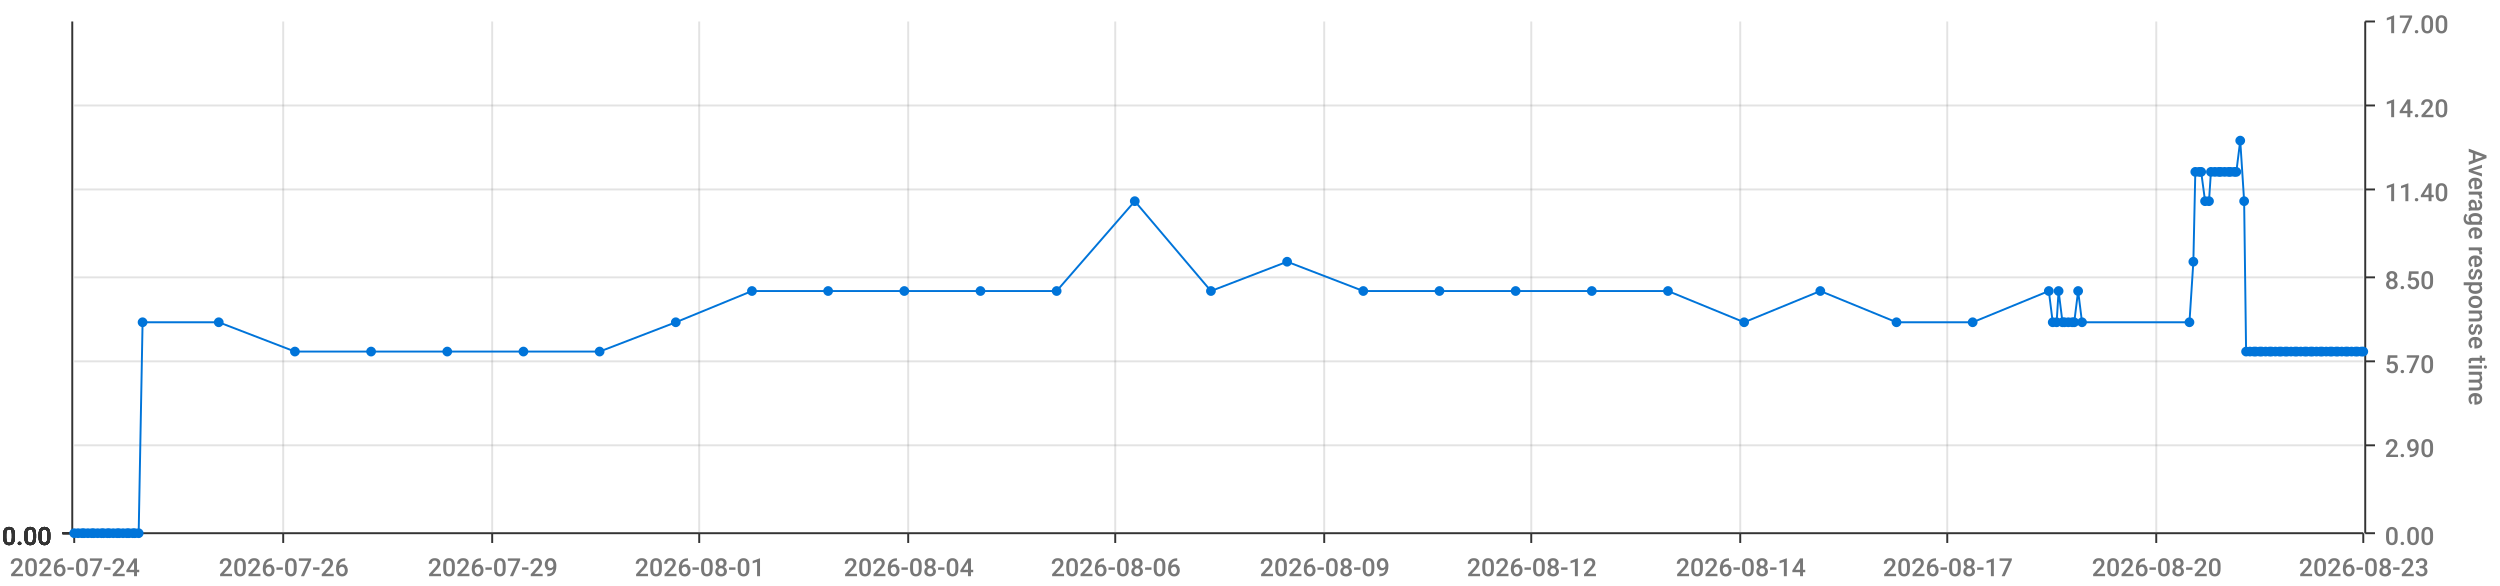
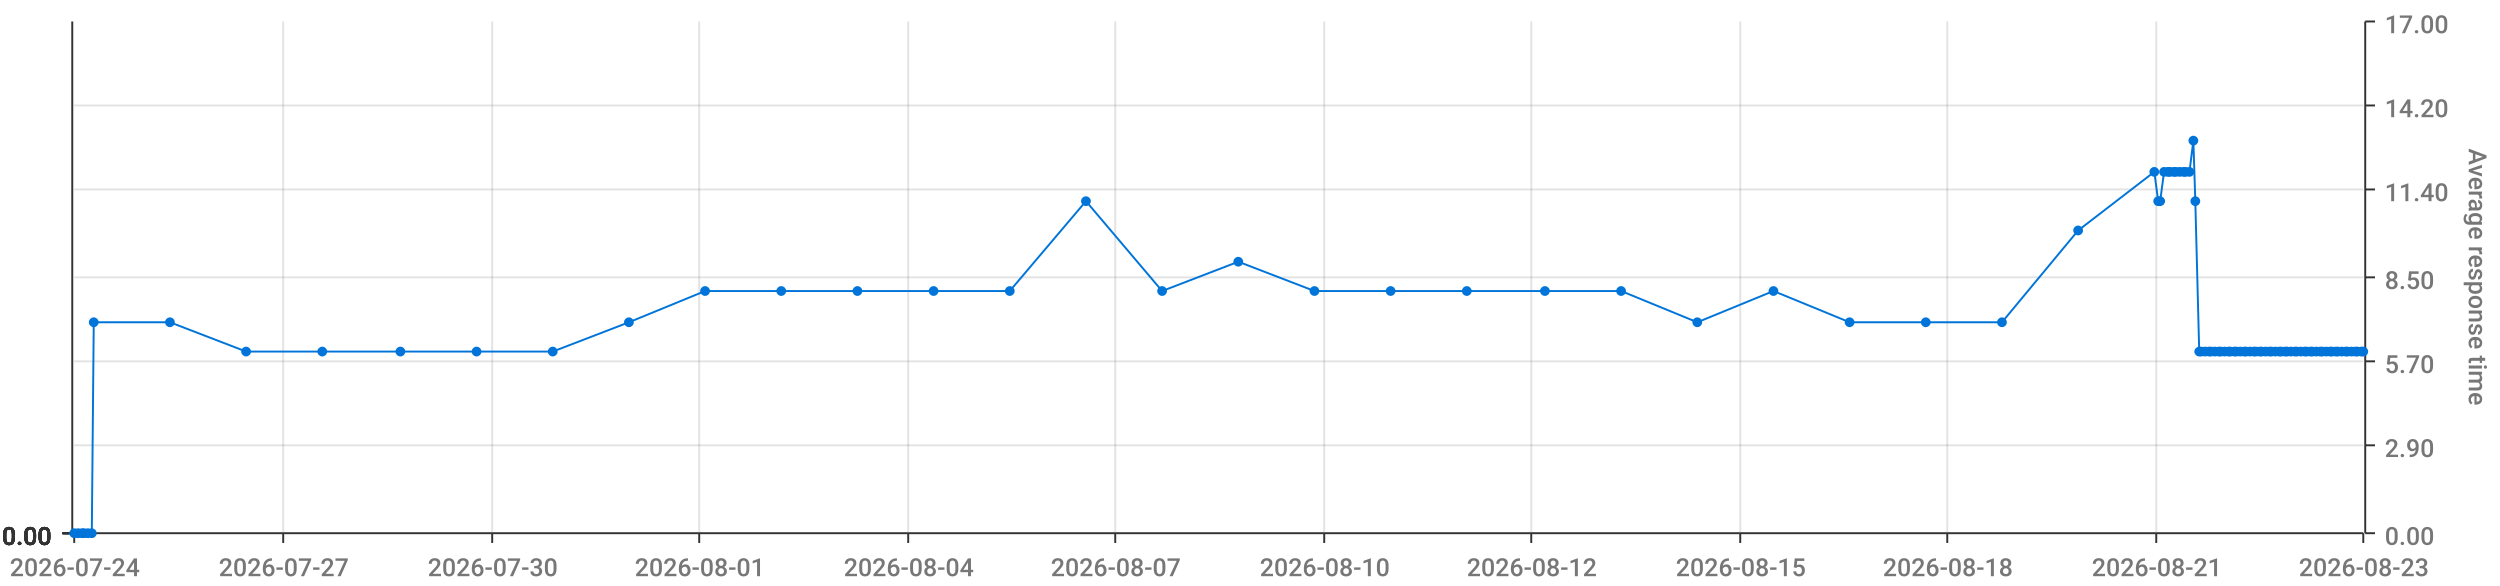
<svg xmlns="http://www.w3.org/2000/svg" viewBox="0 0 1280 300">
  <path d="M 0 0 L 1280 0 L 1280 300 L 0 300 L 0 0" style="stroke-width:0;stroke:rgba(255,255,255,1.0);fill:rgba(255,255,255,0.0)" />
  <path d="M 38 11 L 1210 11 L 1210 273 L 38 273 L 38 11" style="stroke-width:0;stroke:rgba(255,255,255,1.0);fill:rgba(255,255,255,0.0)" />
  <path d="M 38 273 L 1210 273" style="stroke-width:1;stroke:rgba(51,51,51,1.0);fill:rgba(255,255,255,0.0)" />
  <path d="M 38 273 L 38 278" style="stroke-width:1;stroke:rgba(51,51,51,1.0);fill:rgba(255,255,255,0.0)" />
  <text x="5" y="295" style="stroke-width:0;stroke:none;fill:rgba(119,119,119,1.0);font-size:12.8px;font-family:'Roboto Medium',sans-serif">2026-07-24</text>
  <path d="M 145 273 L 145 278" style="stroke-width:1;stroke:rgba(51,51,51,1.0);fill:rgba(255,255,255,0.0)" />
-   <text x="112" y="295" style="stroke-width:0;stroke:none;fill:rgba(119,119,119,1.0);font-size:12.8px;font-family:'Roboto Medium',sans-serif">2026-07-26</text>
+   <text x="112" y="295" style="stroke-width:0;stroke:none;fill:rgba(119,119,119,1.0);font-size:12.8px;font-family:'Roboto Medium',sans-serif">2026-07-27</text>
  <path d="M 252 273 L 252 278" style="stroke-width:1;stroke:rgba(51,51,51,1.0);fill:rgba(255,255,255,0.0)" />
-   <text x="219" y="295" style="stroke-width:0;stroke:none;fill:rgba(119,119,119,1.0);font-size:12.8px;font-family:'Roboto Medium',sans-serif">2026-07-29</text>
+   <text x="219" y="295" style="stroke-width:0;stroke:none;fill:rgba(119,119,119,1.0);font-size:12.8px;font-family:'Roboto Medium',sans-serif">2026-07-30</text>
  <path d="M 358 273 L 358 278" style="stroke-width:1;stroke:rgba(51,51,51,1.0);fill:rgba(255,255,255,0.0)" />
  <text x="325" y="295" style="stroke-width:0;stroke:none;fill:rgba(119,119,119,1.0);font-size:12.8px;font-family:'Roboto Medium',sans-serif">2026-08-01</text>
  <path d="M 465 273 L 465 278" style="stroke-width:1;stroke:rgba(51,51,51,1.0);fill:rgba(255,255,255,0.0)" />
  <text x="432" y="295" style="stroke-width:0;stroke:none;fill:rgba(119,119,119,1.0);font-size:12.8px;font-family:'Roboto Medium',sans-serif">2026-08-04</text>
  <path d="M 571 273 L 571 278" style="stroke-width:1;stroke:rgba(51,51,51,1.0);fill:rgba(255,255,255,0.0)" />
-   <text x="538" y="295" style="stroke-width:0;stroke:none;fill:rgba(119,119,119,1.0);font-size:12.8px;font-family:'Roboto Medium',sans-serif">2026-08-06</text>
+   <text x="538" y="295" style="stroke-width:0;stroke:none;fill:rgba(119,119,119,1.0);font-size:12.8px;font-family:'Roboto Medium',sans-serif">2026-08-07</text>
  <path d="M 678 273 L 678 278" style="stroke-width:1;stroke:rgba(51,51,51,1.0);fill:rgba(255,255,255,0.0)" />
-   <text x="645" y="295" style="stroke-width:0;stroke:none;fill:rgba(119,119,119,1.0);font-size:12.8px;font-family:'Roboto Medium',sans-serif">2026-08-09</text>
+   <text x="645" y="295" style="stroke-width:0;stroke:none;fill:rgba(119,119,119,1.0);font-size:12.8px;font-family:'Roboto Medium',sans-serif">2026-08-10</text>
  <path d="M 784 273 L 784 278" style="stroke-width:1;stroke:rgba(51,51,51,1.0);fill:rgba(255,255,255,0.0)" />
  <text x="751" y="295" style="stroke-width:0;stroke:none;fill:rgba(119,119,119,1.0);font-size:12.8px;font-family:'Roboto Medium',sans-serif">2026-08-12</text>
  <path d="M 891 273 L 891 278" style="stroke-width:1;stroke:rgba(51,51,51,1.0);fill:rgba(255,255,255,0.0)" />
-   <text x="858" y="295" style="stroke-width:0;stroke:none;fill:rgba(119,119,119,1.0);font-size:12.8px;font-family:'Roboto Medium',sans-serif">2026-08-14</text>
+   <text x="858" y="295" style="stroke-width:0;stroke:none;fill:rgba(119,119,119,1.0);font-size:12.8px;font-family:'Roboto Medium',sans-serif">2026-08-15</text>
  <path d="M 997 273 L 997 278" style="stroke-width:1;stroke:rgba(51,51,51,1.0);fill:rgba(255,255,255,0.0)" />
-   <text x="964" y="295" style="stroke-width:0;stroke:none;fill:rgba(119,119,119,1.0);font-size:12.8px;font-family:'Roboto Medium',sans-serif">2026-08-17</text>
+   <text x="964" y="295" style="stroke-width:0;stroke:none;fill:rgba(119,119,119,1.0);font-size:12.8px;font-family:'Roboto Medium',sans-serif">2026-08-18</text>
  <path d="M 1104 273 L 1104 278" style="stroke-width:1;stroke:rgba(51,51,51,1.0);fill:rgba(255,255,255,0.0)" />
-   <text x="1071" y="295" style="stroke-width:0;stroke:none;fill:rgba(119,119,119,1.0);font-size:12.8px;font-family:'Roboto Medium',sans-serif">2026-08-20</text>
+   <text x="1071" y="295" style="stroke-width:0;stroke:none;fill:rgba(119,119,119,1.0);font-size:12.8px;font-family:'Roboto Medium',sans-serif">2026-08-21</text>
  <path d="M 1210 273 L 1210 278" style="stroke-width:1;stroke:rgba(51,51,51,1.0);fill:rgba(255,255,255,0.0)" />
  <text x="1177" y="295" style="stroke-width:0;stroke:none;fill:rgba(119,119,119,1.0);font-size:12.8px;font-family:'Roboto Medium',sans-serif">2026-08-23</text>
  <path d="M 145 273 L 145 11" style="stroke-width:1;stroke:rgba(119,119,119,0.2);fill:none" />
  <path d="M 252 273 L 252 11" style="stroke-width:1;stroke:rgba(119,119,119,0.2);fill:none" />
  <path d="M 358 273 L 358 11" style="stroke-width:1;stroke:rgba(119,119,119,0.2);fill:none" />
  <path d="M 465 273 L 465 11" style="stroke-width:1;stroke:rgba(119,119,119,0.2);fill:none" />
  <path d="M 571 273 L 571 11" style="stroke-width:1;stroke:rgba(119,119,119,0.2);fill:none" />
  <path d="M 678 273 L 678 11" style="stroke-width:1;stroke:rgba(119,119,119,0.2);fill:none" />
  <path d="M 784 273 L 784 11" style="stroke-width:1;stroke:rgba(119,119,119,0.2);fill:none" />
  <path d="M 891 273 L 891 11" style="stroke-width:1;stroke:rgba(119,119,119,0.2);fill:none" />
  <path d="M 997 273 L 997 11" style="stroke-width:1;stroke:rgba(119,119,119,0.2);fill:none" />
  <path d="M 1104 273 L 1104 11" style="stroke-width:1;stroke:rgba(119,119,119,0.2);fill:none" />
  <path d="M 1211 273 L 1211 11" style="stroke-width:1;stroke:rgba(51,51,51,1.0);fill:rgba(255,255,255,0.0)" />
  <path d="M 1211 273 L 1216 273" style="stroke-width:1;stroke:rgba(51,51,51,1.0);fill:rgba(255,255,255,0.0)" />
  <text x="1221" y="279" style="stroke-width:0;stroke:none;fill:rgba(119,119,119,1.0);font-size:12.8px;font-family:'Roboto Medium',sans-serif">0.00</text>
  <path d="M 1211 228 L 1216 228" style="stroke-width:1;stroke:rgba(51,51,51,1.0);fill:rgba(255,255,255,0.0)" />
  <text x="1221" y="234" style="stroke-width:0;stroke:none;fill:rgba(119,119,119,1.0);font-size:12.8px;font-family:'Roboto Medium',sans-serif">2.90</text>
  <path d="M 1211 185 L 1216 185" style="stroke-width:1;stroke:rgba(51,51,51,1.0);fill:rgba(255,255,255,0.0)" />
  <text x="1221" y="191" style="stroke-width:0;stroke:none;fill:rgba(119,119,119,1.0);font-size:12.8px;font-family:'Roboto Medium',sans-serif">5.70</text>
  <path d="M 1211 142 L 1216 142" style="stroke-width:1;stroke:rgba(51,51,51,1.0);fill:rgba(255,255,255,0.0)" />
  <text x="1221" y="148" style="stroke-width:0;stroke:none;fill:rgba(119,119,119,1.0);font-size:12.8px;font-family:'Roboto Medium',sans-serif">8.50</text>
  <path d="M 1211 97 L 1216 97" style="stroke-width:1;stroke:rgba(51,51,51,1.0);fill:rgba(255,255,255,0.0)" />
  <text x="1221" y="103" style="stroke-width:0;stroke:none;fill:rgba(119,119,119,1.0);font-size:12.8px;font-family:'Roboto Medium',sans-serif">11.40</text>
  <path d="M 1211 54 L 1216 54" style="stroke-width:1;stroke:rgba(51,51,51,1.0);fill:rgba(255,255,255,0.0)" />
  <text x="1221" y="60" style="stroke-width:0;stroke:none;fill:rgba(119,119,119,1.0);font-size:12.8px;font-family:'Roboto Medium',sans-serif">14.20</text>
  <path d="M 1211 11 L 1216 11" style="stroke-width:1;stroke:rgba(51,51,51,1.0);fill:rgba(255,255,255,0.0)" />
  <text x="1221" y="17" style="stroke-width:0;stroke:none;fill:rgba(119,119,119,1.0);font-size:12.8px;font-family:'Roboto Medium',sans-serif">17.00</text>
  <text x="1264" y="76" style="stroke-width:0;stroke:none;fill:rgba(119,119,119,1.0);font-size:12.8px;font-family:'Roboto Medium',sans-serif" transform="rotate(90.00,1264,76)">Average response time</text>
  <path d="M 38 273 L 1210 273" style="stroke-width:0;stroke:rgba(255,255,255,0.0);fill:none" />
  <path d="M 38 228 L 1210 228" style="stroke-width:1;stroke:rgba(119,119,119,0.2);fill:none" />
  <path d="M 38 185 L 1210 185" style="stroke-width:1;stroke:rgba(119,119,119,0.2);fill:none" />
  <path d="M 38 142 L 1210 142" style="stroke-width:1;stroke:rgba(119,119,119,0.2);fill:none" />
  <path d="M 38 97 L 1210 97" style="stroke-width:1;stroke:rgba(119,119,119,0.2);fill:none" />
  <path d="M 38 54 L 1210 54" style="stroke-width:1;stroke:rgba(119,119,119,0.2);fill:none" />
  <path d="M 37 273 L 37 11" style="stroke-width:1;stroke:rgba(51,51,51,1.0);fill:rgba(255,255,255,0.0)" />
  <path d="M 37 273 L 32 273" style="stroke-width:1;stroke:rgba(51,51,51,1.0);fill:rgba(255,255,255,0.0)" />
  <text x="1" y="279" style="stroke-width:0;stroke:none;fill:rgba(51,51,51,1.0);font-size:12.8px;font-family:'Roboto Medium',sans-serif">0.00</text>
  <path d="M 37 273 L 32 273" style="stroke-width:1;stroke:rgba(51,51,51,1.0);fill:rgba(255,255,255,0.0)" />
  <text x="1" y="279" style="stroke-width:0;stroke:none;fill:rgba(51,51,51,1.0);font-size:12.8px;font-family:'Roboto Medium',sans-serif">0.00</text>
  <path d="M 37 273 L 32 273" style="stroke-width:1;stroke:rgba(51,51,51,1.0);fill:rgba(255,255,255,0.0)" />
  <text x="1" y="279" style="stroke-width:0;stroke:none;fill:rgba(51,51,51,1.0);font-size:12.8px;font-family:'Roboto Medium',sans-serif">0.00</text>
  <path d="M 37 273 L 32 273" style="stroke-width:1;stroke:rgba(51,51,51,1.0);fill:rgba(255,255,255,0.0)" />
  <text x="1" y="279" style="stroke-width:0;stroke:none;fill:rgba(51,51,51,1.0);font-size:12.8px;font-family:'Roboto Medium',sans-serif">0.00</text>
  <path d="M 37 273 L 32 273" style="stroke-width:1;stroke:rgba(51,51,51,1.0);fill:rgba(255,255,255,0.0)" />
  <text x="1" y="279" style="stroke-width:0;stroke:none;fill:rgba(51,51,51,1.0);font-size:12.8px;font-family:'Roboto Medium',sans-serif">0.00</text>
  <path d="M 37 273 L 32 273" style="stroke-width:1;stroke:rgba(51,51,51,1.0);fill:rgba(255,255,255,0.0)" />
  <text x="1" y="279" style="stroke-width:0;stroke:none;fill:rgba(51,51,51,1.0);font-size:12.8px;font-family:'Roboto Medium',sans-serif">0.00</text>
  <path d="M 37 273 L 32 273" style="stroke-width:1;stroke:rgba(51,51,51,1.0);fill:rgba(255,255,255,0.0)" />
  <text x="1" y="279" style="stroke-width:0;stroke:none;fill:rgba(51,51,51,1.0);font-size:12.8px;font-family:'Roboto Medium',sans-serif">0.00</text>
  <path d="M 38 273 L 1210 273" style="stroke-width:0;stroke:rgba(255,255,255,0.0);fill:none" />
  <path d="M 38 273 L 1210 273" style="stroke-width:0;stroke:rgba(255,255,255,0.0);fill:none" />
  <path d="M 38 273 L 1210 273" style="stroke-width:0;stroke:rgba(255,255,255,0.0);fill:none" />
  <path d="M 38 273 L 1210 273" style="stroke-width:0;stroke:rgba(255,255,255,0.0);fill:none" />
  <path d="M 38 273 L 1210 273" style="stroke-width:0;stroke:rgba(255,255,255,0.0);fill:none" />
  <path d="M 38 273 L 1210 273" style="stroke-width:0;stroke:rgba(255,255,255,0.0);fill:none" />
-   <path d="M 38 273 L 40 273 L 42 273 L 43 273 L 45 273 L 47 273 L 48 273 L 50 273 L 52 273 L 53 273 L 55 273 L 56 273 L 58 273 L 60 273 L 61 273 L 63 273 L 65 273 L 66 273 L 68 273 L 69 273 L 71 273 L 73 165 L 112 165 L 151 180 L 190 180 L 229 180 L 268 180 L 307 180 L 346 165 L 385 149 L 424 149 L 463 149 L 502 149 L 541 149 L 581 103 L 620 149 L 659 134 L 698 149 L 737 149 L 776 149 L 815 149 L 854 149 L 893 165 L 932 149 L 971 165 L 1010 165 L 1049 149 L 1051 165 L 1053 165 L 1054 149 L 1056 165 L 1057 165 L 1059 165 L 1061 165 L 1062 165 L 1064 149 L 1066 165 L 1121 165 L 1123 134 L 1124 88 L 1126 88 L 1127 88 L 1129 103 L 1131 103 L 1132 88 L 1134 88 L 1136 88 L 1137 88 L 1139 88 L 1141 88 L 1142 88 L 1144 88 L 1145 88 L 1147 72 L 1149 103 L 1150 180 L 1152 180 L 1154 180 L 1155 180 L 1157 180 L 1158 180 L 1160 180 L 1162 180 L 1163 180 L 1165 180 L 1167 180 L 1168 180 L 1170 180 L 1171 180 L 1173 180 L 1175 180 L 1176 180 L 1178 180 L 1180 180 L 1181 180 L 1183 180 L 1184 180 L 1186 180 L 1188 180 L 1189 180 L 1191 180 L 1193 180 L 1194 180 L 1196 180 L 1197 180 L 1199 180 L 1201 180 L 1202 180 L 1204 180 L 1206 180 L 1207 180 L 1209 180 L 1210 180" style="stroke-width:1;stroke:rgba(0,116,217,1.0);fill:rgba(255,255,255,0.0)" />
+   <path d="M 38 273 L 40 273 L 42 273 L 43 273 L 45 273 L 47 273 L 48 165 L 87 165 L 126 180 L 165 180 L 205 180 L 244 180 L 283 180 L 322 165 L 361 149 L 400 149 L 439 149 L 478 149 L 517 149 L 556 103 L 595 149 L 634 134 L 673 149 L 712 149 L 751 149 L 791 149 L 830 149 L 869 165 L 908 149 L 947 165 L 986 165 L 1025 165 L 1064 118 L 1103 88 L 1105 103 L 1106 103 L 1108 88 L 1110 88 L 1111 88 L 1113 88 L 1114 88 L 1116 88 L 1118 88 L 1119 88 L 1121 88 L 1123 72 L 1124 103 L 1126 180 L 1127 180 L 1129 180 L 1131 180 L 1132 180 L 1134 180 L 1136 180 L 1137 180 L 1139 180 L 1141 180 L 1142 180 L 1144 180 L 1145 180 L 1147 180 L 1149 180 L 1150 180 L 1152 180 L 1154 180 L 1155 180 L 1157 180 L 1158 180 L 1160 180 L 1162 180 L 1163 180 L 1165 180 L 1167 180 L 1168 180 L 1170 180 L 1171 180 L 1173 180 L 1175 180 L 1176 180 L 1178 180 L 1180 180 L 1181 180 L 1183 180 L 1184 180 L 1186 180 L 1188 180 L 1189 180 L 1191 180 L 1193 180 L 1194 180 L 1196 180 L 1197 180 L 1199 180 L 1201 180 L 1202 180 L 1204 180 L 1206 180 L 1207 180 L 1209 180 L 1210 180" style="stroke-width:1;stroke:rgba(0,116,217,1.0);fill:rgba(255,255,255,0.0)" />
  <circle cx="38" cy="273" r="2" style="stroke-width:1;stroke:rgba(0,116,217,1.0);fill:rgba(0,116,217,1.0)" />
  <path d="" style="stroke-width:1;stroke:rgba(0,116,217,1.0);fill:rgba(0,116,217,1.0)" />
  <circle cx="40" cy="273" r="2" style="stroke-width:1;stroke:rgba(0,116,217,1.0);fill:rgba(0,116,217,1.0)" />
  <path d="" style="stroke-width:1;stroke:rgba(0,116,217,1.0);fill:rgba(0,116,217,1.0)" />
  <circle cx="42" cy="273" r="2" style="stroke-width:1;stroke:rgba(0,116,217,1.0);fill:rgba(0,116,217,1.0)" />
  <path d="" style="stroke-width:1;stroke:rgba(0,116,217,1.0);fill:rgba(0,116,217,1.0)" />
  <circle cx="43" cy="273" r="2" style="stroke-width:1;stroke:rgba(0,116,217,1.0);fill:rgba(0,116,217,1.0)" />
  <path d="" style="stroke-width:1;stroke:rgba(0,116,217,1.0);fill:rgba(0,116,217,1.0)" />
  <circle cx="45" cy="273" r="2" style="stroke-width:1;stroke:rgba(0,116,217,1.0);fill:rgba(0,116,217,1.0)" />
  <path d="" style="stroke-width:1;stroke:rgba(0,116,217,1.0);fill:rgba(0,116,217,1.0)" />
  <circle cx="47" cy="273" r="2" style="stroke-width:1;stroke:rgba(0,116,217,1.0);fill:rgba(0,116,217,1.0)" />
  <path d="" style="stroke-width:1;stroke:rgba(0,116,217,1.0);fill:rgba(0,116,217,1.0)" />
-   <circle cx="48" cy="273" r="2" style="stroke-width:1;stroke:rgba(0,116,217,1.0);fill:rgba(0,116,217,1.0)" />
-   <path d="" style="stroke-width:1;stroke:rgba(0,116,217,1.0);fill:rgba(0,116,217,1.0)" />
-   <circle cx="50" cy="273" r="2" style="stroke-width:1;stroke:rgba(0,116,217,1.0);fill:rgba(0,116,217,1.0)" />
-   <path d="" style="stroke-width:1;stroke:rgba(0,116,217,1.0);fill:rgba(0,116,217,1.0)" />
-   <circle cx="52" cy="273" r="2" style="stroke-width:1;stroke:rgba(0,116,217,1.0);fill:rgba(0,116,217,1.0)" />
-   <path d="" style="stroke-width:1;stroke:rgba(0,116,217,1.0);fill:rgba(0,116,217,1.0)" />
-   <circle cx="53" cy="273" r="2" style="stroke-width:1;stroke:rgba(0,116,217,1.0);fill:rgba(0,116,217,1.0)" />
-   <path d="" style="stroke-width:1;stroke:rgba(0,116,217,1.0);fill:rgba(0,116,217,1.0)" />
-   <circle cx="55" cy="273" r="2" style="stroke-width:1;stroke:rgba(0,116,217,1.0);fill:rgba(0,116,217,1.0)" />
-   <path d="" style="stroke-width:1;stroke:rgba(0,116,217,1.0);fill:rgba(0,116,217,1.0)" />
-   <circle cx="56" cy="273" r="2" style="stroke-width:1;stroke:rgba(0,116,217,1.0);fill:rgba(0,116,217,1.0)" />
-   <path d="" style="stroke-width:1;stroke:rgba(0,116,217,1.0);fill:rgba(0,116,217,1.0)" />
-   <circle cx="58" cy="273" r="2" style="stroke-width:1;stroke:rgba(0,116,217,1.0);fill:rgba(0,116,217,1.0)" />
-   <path d="" style="stroke-width:1;stroke:rgba(0,116,217,1.0);fill:rgba(0,116,217,1.0)" />
-   <circle cx="60" cy="273" r="2" style="stroke-width:1;stroke:rgba(0,116,217,1.0);fill:rgba(0,116,217,1.0)" />
-   <path d="" style="stroke-width:1;stroke:rgba(0,116,217,1.0);fill:rgba(0,116,217,1.0)" />
-   <circle cx="61" cy="273" r="2" style="stroke-width:1;stroke:rgba(0,116,217,1.0);fill:rgba(0,116,217,1.0)" />
-   <path d="" style="stroke-width:1;stroke:rgba(0,116,217,1.0);fill:rgba(0,116,217,1.0)" />
-   <circle cx="63" cy="273" r="2" style="stroke-width:1;stroke:rgba(0,116,217,1.0);fill:rgba(0,116,217,1.0)" />
-   <path d="" style="stroke-width:1;stroke:rgba(0,116,217,1.0);fill:rgba(0,116,217,1.0)" />
-   <circle cx="65" cy="273" r="2" style="stroke-width:1;stroke:rgba(0,116,217,1.0);fill:rgba(0,116,217,1.0)" />
-   <path d="" style="stroke-width:1;stroke:rgba(0,116,217,1.0);fill:rgba(0,116,217,1.0)" />
-   <circle cx="66" cy="273" r="2" style="stroke-width:1;stroke:rgba(0,116,217,1.0);fill:rgba(0,116,217,1.0)" />
-   <path d="" style="stroke-width:1;stroke:rgba(0,116,217,1.0);fill:rgba(0,116,217,1.0)" />
-   <circle cx="68" cy="273" r="2" style="stroke-width:1;stroke:rgba(0,116,217,1.0);fill:rgba(0,116,217,1.0)" />
-   <path d="" style="stroke-width:1;stroke:rgba(0,116,217,1.0);fill:rgba(0,116,217,1.0)" />
-   <circle cx="69" cy="273" r="2" style="stroke-width:1;stroke:rgba(0,116,217,1.0);fill:rgba(0,116,217,1.0)" />
-   <path d="" style="stroke-width:1;stroke:rgba(0,116,217,1.0);fill:rgba(0,116,217,1.0)" />
-   <circle cx="71" cy="273" r="2" style="stroke-width:1;stroke:rgba(0,116,217,1.0);fill:rgba(0,116,217,1.0)" />
-   <path d="" style="stroke-width:1;stroke:rgba(0,116,217,1.0);fill:rgba(0,116,217,1.0)" />
-   <circle cx="73" cy="165" r="2" style="stroke-width:1;stroke:rgba(0,116,217,1.0);fill:rgba(0,116,217,1.0)" />
-   <path d="" style="stroke-width:1;stroke:rgba(0,116,217,1.0);fill:rgba(0,116,217,1.0)" />
-   <circle cx="112" cy="165" r="2" style="stroke-width:1;stroke:rgba(0,116,217,1.0);fill:rgba(0,116,217,1.0)" />
-   <path d="" style="stroke-width:1;stroke:rgba(0,116,217,1.0);fill:rgba(0,116,217,1.0)" />
-   <circle cx="151" cy="180" r="2" style="stroke-width:1;stroke:rgba(0,116,217,1.0);fill:rgba(0,116,217,1.0)" />
-   <path d="" style="stroke-width:1;stroke:rgba(0,116,217,1.0);fill:rgba(0,116,217,1.0)" />
-   <circle cx="190" cy="180" r="2" style="stroke-width:1;stroke:rgba(0,116,217,1.0);fill:rgba(0,116,217,1.0)" />
-   <path d="" style="stroke-width:1;stroke:rgba(0,116,217,1.0);fill:rgba(0,116,217,1.0)" />
-   <circle cx="229" cy="180" r="2" style="stroke-width:1;stroke:rgba(0,116,217,1.0);fill:rgba(0,116,217,1.0)" />
-   <path d="" style="stroke-width:1;stroke:rgba(0,116,217,1.0);fill:rgba(0,116,217,1.0)" />
-   <circle cx="268" cy="180" r="2" style="stroke-width:1;stroke:rgba(0,116,217,1.0);fill:rgba(0,116,217,1.0)" />
-   <path d="" style="stroke-width:1;stroke:rgba(0,116,217,1.0);fill:rgba(0,116,217,1.0)" />
-   <circle cx="307" cy="180" r="2" style="stroke-width:1;stroke:rgba(0,116,217,1.0);fill:rgba(0,116,217,1.0)" />
-   <path d="" style="stroke-width:1;stroke:rgba(0,116,217,1.0);fill:rgba(0,116,217,1.0)" />
-   <circle cx="346" cy="165" r="2" style="stroke-width:1;stroke:rgba(0,116,217,1.0);fill:rgba(0,116,217,1.0)" />
-   <path d="" style="stroke-width:1;stroke:rgba(0,116,217,1.0);fill:rgba(0,116,217,1.0)" />
-   <circle cx="385" cy="149" r="2" style="stroke-width:1;stroke:rgba(0,116,217,1.0);fill:rgba(0,116,217,1.0)" />
-   <path d="" style="stroke-width:1;stroke:rgba(0,116,217,1.0);fill:rgba(0,116,217,1.0)" />
-   <circle cx="424" cy="149" r="2" style="stroke-width:1;stroke:rgba(0,116,217,1.0);fill:rgba(0,116,217,1.0)" />
-   <path d="" style="stroke-width:1;stroke:rgba(0,116,217,1.0);fill:rgba(0,116,217,1.0)" />
-   <circle cx="463" cy="149" r="2" style="stroke-width:1;stroke:rgba(0,116,217,1.0);fill:rgba(0,116,217,1.0)" />
-   <path d="" style="stroke-width:1;stroke:rgba(0,116,217,1.0);fill:rgba(0,116,217,1.0)" />
-   <circle cx="502" cy="149" r="2" style="stroke-width:1;stroke:rgba(0,116,217,1.0);fill:rgba(0,116,217,1.0)" />
-   <path d="" style="stroke-width:1;stroke:rgba(0,116,217,1.0);fill:rgba(0,116,217,1.0)" />
-   <circle cx="541" cy="149" r="2" style="stroke-width:1;stroke:rgba(0,116,217,1.0);fill:rgba(0,116,217,1.0)" />
-   <path d="" style="stroke-width:1;stroke:rgba(0,116,217,1.0);fill:rgba(0,116,217,1.0)" />
-   <circle cx="581" cy="103" r="2" style="stroke-width:1;stroke:rgba(0,116,217,1.0);fill:rgba(0,116,217,1.0)" />
-   <path d="" style="stroke-width:1;stroke:rgba(0,116,217,1.0);fill:rgba(0,116,217,1.0)" />
-   <circle cx="620" cy="149" r="2" style="stroke-width:1;stroke:rgba(0,116,217,1.0);fill:rgba(0,116,217,1.0)" />
-   <path d="" style="stroke-width:1;stroke:rgba(0,116,217,1.0);fill:rgba(0,116,217,1.0)" />
-   <circle cx="659" cy="134" r="2" style="stroke-width:1;stroke:rgba(0,116,217,1.0);fill:rgba(0,116,217,1.0)" />
-   <path d="" style="stroke-width:1;stroke:rgba(0,116,217,1.0);fill:rgba(0,116,217,1.0)" />
-   <circle cx="698" cy="149" r="2" style="stroke-width:1;stroke:rgba(0,116,217,1.0);fill:rgba(0,116,217,1.0)" />
-   <path d="" style="stroke-width:1;stroke:rgba(0,116,217,1.0);fill:rgba(0,116,217,1.0)" />
-   <circle cx="737" cy="149" r="2" style="stroke-width:1;stroke:rgba(0,116,217,1.0);fill:rgba(0,116,217,1.0)" />
-   <path d="" style="stroke-width:1;stroke:rgba(0,116,217,1.0);fill:rgba(0,116,217,1.0)" />
-   <circle cx="776" cy="149" r="2" style="stroke-width:1;stroke:rgba(0,116,217,1.0);fill:rgba(0,116,217,1.0)" />
-   <path d="" style="stroke-width:1;stroke:rgba(0,116,217,1.0);fill:rgba(0,116,217,1.0)" />
-   <circle cx="815" cy="149" r="2" style="stroke-width:1;stroke:rgba(0,116,217,1.0);fill:rgba(0,116,217,1.0)" />
-   <path d="" style="stroke-width:1;stroke:rgba(0,116,217,1.0);fill:rgba(0,116,217,1.0)" />
-   <circle cx="854" cy="149" r="2" style="stroke-width:1;stroke:rgba(0,116,217,1.0);fill:rgba(0,116,217,1.0)" />
-   <path d="" style="stroke-width:1;stroke:rgba(0,116,217,1.0);fill:rgba(0,116,217,1.0)" />
-   <circle cx="893" cy="165" r="2" style="stroke-width:1;stroke:rgba(0,116,217,1.0);fill:rgba(0,116,217,1.0)" />
-   <path d="" style="stroke-width:1;stroke:rgba(0,116,217,1.0);fill:rgba(0,116,217,1.0)" />
-   <circle cx="932" cy="149" r="2" style="stroke-width:1;stroke:rgba(0,116,217,1.0);fill:rgba(0,116,217,1.0)" />
-   <path d="" style="stroke-width:1;stroke:rgba(0,116,217,1.0);fill:rgba(0,116,217,1.0)" />
-   <circle cx="971" cy="165" r="2" style="stroke-width:1;stroke:rgba(0,116,217,1.0);fill:rgba(0,116,217,1.0)" />
-   <path d="" style="stroke-width:1;stroke:rgba(0,116,217,1.0);fill:rgba(0,116,217,1.0)" />
-   <circle cx="1010" cy="165" r="2" style="stroke-width:1;stroke:rgba(0,116,217,1.0);fill:rgba(0,116,217,1.0)" />
-   <path d="" style="stroke-width:1;stroke:rgba(0,116,217,1.0);fill:rgba(0,116,217,1.0)" />
-   <circle cx="1049" cy="149" r="2" style="stroke-width:1;stroke:rgba(0,116,217,1.0);fill:rgba(0,116,217,1.0)" />
-   <path d="" style="stroke-width:1;stroke:rgba(0,116,217,1.0);fill:rgba(0,116,217,1.0)" />
-   <circle cx="1051" cy="165" r="2" style="stroke-width:1;stroke:rgba(0,116,217,1.0);fill:rgba(0,116,217,1.0)" />
-   <path d="" style="stroke-width:1;stroke:rgba(0,116,217,1.0);fill:rgba(0,116,217,1.0)" />
-   <circle cx="1053" cy="165" r="2" style="stroke-width:1;stroke:rgba(0,116,217,1.0);fill:rgba(0,116,217,1.0)" />
-   <path d="" style="stroke-width:1;stroke:rgba(0,116,217,1.0);fill:rgba(0,116,217,1.0)" />
-   <circle cx="1054" cy="149" r="2" style="stroke-width:1;stroke:rgba(0,116,217,1.0);fill:rgba(0,116,217,1.0)" />
-   <path d="" style="stroke-width:1;stroke:rgba(0,116,217,1.0);fill:rgba(0,116,217,1.0)" />
-   <circle cx="1056" cy="165" r="2" style="stroke-width:1;stroke:rgba(0,116,217,1.0);fill:rgba(0,116,217,1.0)" />
-   <path d="" style="stroke-width:1;stroke:rgba(0,116,217,1.0);fill:rgba(0,116,217,1.0)" />
-   <circle cx="1057" cy="165" r="2" style="stroke-width:1;stroke:rgba(0,116,217,1.0);fill:rgba(0,116,217,1.0)" />
-   <path d="" style="stroke-width:1;stroke:rgba(0,116,217,1.0);fill:rgba(0,116,217,1.0)" />
-   <circle cx="1059" cy="165" r="2" style="stroke-width:1;stroke:rgba(0,116,217,1.0);fill:rgba(0,116,217,1.0)" />
-   <path d="" style="stroke-width:1;stroke:rgba(0,116,217,1.0);fill:rgba(0,116,217,1.0)" />
-   <circle cx="1061" cy="165" r="2" style="stroke-width:1;stroke:rgba(0,116,217,1.0);fill:rgba(0,116,217,1.0)" />
-   <path d="" style="stroke-width:1;stroke:rgba(0,116,217,1.0);fill:rgba(0,116,217,1.0)" />
-   <circle cx="1062" cy="165" r="2" style="stroke-width:1;stroke:rgba(0,116,217,1.0);fill:rgba(0,116,217,1.0)" />
-   <path d="" style="stroke-width:1;stroke:rgba(0,116,217,1.0);fill:rgba(0,116,217,1.0)" />
-   <circle cx="1064" cy="149" r="2" style="stroke-width:1;stroke:rgba(0,116,217,1.0);fill:rgba(0,116,217,1.0)" />
-   <path d="" style="stroke-width:1;stroke:rgba(0,116,217,1.0);fill:rgba(0,116,217,1.0)" />
-   <circle cx="1066" cy="165" r="2" style="stroke-width:1;stroke:rgba(0,116,217,1.0);fill:rgba(0,116,217,1.0)" />
-   <path d="" style="stroke-width:1;stroke:rgba(0,116,217,1.0);fill:rgba(0,116,217,1.0)" />
-   <circle cx="1121" cy="165" r="2" style="stroke-width:1;stroke:rgba(0,116,217,1.0);fill:rgba(0,116,217,1.0)" />
-   <path d="" style="stroke-width:1;stroke:rgba(0,116,217,1.0);fill:rgba(0,116,217,1.0)" />
-   <circle cx="1123" cy="134" r="2" style="stroke-width:1;stroke:rgba(0,116,217,1.0);fill:rgba(0,116,217,1.0)" />
-   <path d="" style="stroke-width:1;stroke:rgba(0,116,217,1.0);fill:rgba(0,116,217,1.0)" />
-   <circle cx="1124" cy="88" r="2" style="stroke-width:1;stroke:rgba(0,116,217,1.0);fill:rgba(0,116,217,1.0)" />
-   <path d="" style="stroke-width:1;stroke:rgba(0,116,217,1.0);fill:rgba(0,116,217,1.0)" />
-   <circle cx="1126" cy="88" r="2" style="stroke-width:1;stroke:rgba(0,116,217,1.0);fill:rgba(0,116,217,1.0)" />
-   <path d="" style="stroke-width:1;stroke:rgba(0,116,217,1.0);fill:rgba(0,116,217,1.0)" />
-   <circle cx="1127" cy="88" r="2" style="stroke-width:1;stroke:rgba(0,116,217,1.0);fill:rgba(0,116,217,1.0)" />
-   <path d="" style="stroke-width:1;stroke:rgba(0,116,217,1.0);fill:rgba(0,116,217,1.0)" />
-   <circle cx="1129" cy="103" r="2" style="stroke-width:1;stroke:rgba(0,116,217,1.0);fill:rgba(0,116,217,1.0)" />
-   <path d="" style="stroke-width:1;stroke:rgba(0,116,217,1.0);fill:rgba(0,116,217,1.0)" />
-   <circle cx="1131" cy="103" r="2" style="stroke-width:1;stroke:rgba(0,116,217,1.0);fill:rgba(0,116,217,1.0)" />
-   <path d="" style="stroke-width:1;stroke:rgba(0,116,217,1.0);fill:rgba(0,116,217,1.0)" />
-   <circle cx="1132" cy="88" r="2" style="stroke-width:1;stroke:rgba(0,116,217,1.0);fill:rgba(0,116,217,1.0)" />
-   <path d="" style="stroke-width:1;stroke:rgba(0,116,217,1.0);fill:rgba(0,116,217,1.0)" />
-   <circle cx="1134" cy="88" r="2" style="stroke-width:1;stroke:rgba(0,116,217,1.0);fill:rgba(0,116,217,1.0)" />
-   <path d="" style="stroke-width:1;stroke:rgba(0,116,217,1.0);fill:rgba(0,116,217,1.0)" />
-   <circle cx="1136" cy="88" r="2" style="stroke-width:1;stroke:rgba(0,116,217,1.0);fill:rgba(0,116,217,1.0)" />
-   <path d="" style="stroke-width:1;stroke:rgba(0,116,217,1.0);fill:rgba(0,116,217,1.0)" />
-   <circle cx="1137" cy="88" r="2" style="stroke-width:1;stroke:rgba(0,116,217,1.0);fill:rgba(0,116,217,1.0)" />
-   <path d="" style="stroke-width:1;stroke:rgba(0,116,217,1.0);fill:rgba(0,116,217,1.0)" />
-   <circle cx="1139" cy="88" r="2" style="stroke-width:1;stroke:rgba(0,116,217,1.0);fill:rgba(0,116,217,1.0)" />
-   <path d="" style="stroke-width:1;stroke:rgba(0,116,217,1.0);fill:rgba(0,116,217,1.0)" />
-   <circle cx="1141" cy="88" r="2" style="stroke-width:1;stroke:rgba(0,116,217,1.0);fill:rgba(0,116,217,1.0)" />
-   <path d="" style="stroke-width:1;stroke:rgba(0,116,217,1.0);fill:rgba(0,116,217,1.0)" />
-   <circle cx="1142" cy="88" r="2" style="stroke-width:1;stroke:rgba(0,116,217,1.0);fill:rgba(0,116,217,1.0)" />
-   <path d="" style="stroke-width:1;stroke:rgba(0,116,217,1.0);fill:rgba(0,116,217,1.0)" />
-   <circle cx="1144" cy="88" r="2" style="stroke-width:1;stroke:rgba(0,116,217,1.0);fill:rgba(0,116,217,1.0)" />
-   <path d="" style="stroke-width:1;stroke:rgba(0,116,217,1.0);fill:rgba(0,116,217,1.0)" />
-   <circle cx="1145" cy="88" r="2" style="stroke-width:1;stroke:rgba(0,116,217,1.0);fill:rgba(0,116,217,1.0)" />
-   <path d="" style="stroke-width:1;stroke:rgba(0,116,217,1.0);fill:rgba(0,116,217,1.0)" />
-   <circle cx="1147" cy="72" r="2" style="stroke-width:1;stroke:rgba(0,116,217,1.0);fill:rgba(0,116,217,1.0)" />
-   <path d="" style="stroke-width:1;stroke:rgba(0,116,217,1.0);fill:rgba(0,116,217,1.0)" />
-   <circle cx="1149" cy="103" r="2" style="stroke-width:1;stroke:rgba(0,116,217,1.0);fill:rgba(0,116,217,1.0)" />
+   <circle cx="48" cy="165" r="2" style="stroke-width:1;stroke:rgba(0,116,217,1.0);fill:rgba(0,116,217,1.0)" />
+   <path d="" style="stroke-width:1;stroke:rgba(0,116,217,1.0);fill:rgba(0,116,217,1.0)" />
+   <circle cx="87" cy="165" r="2" style="stroke-width:1;stroke:rgba(0,116,217,1.0);fill:rgba(0,116,217,1.0)" />
+   <path d="" style="stroke-width:1;stroke:rgba(0,116,217,1.0);fill:rgba(0,116,217,1.0)" />
+   <circle cx="126" cy="180" r="2" style="stroke-width:1;stroke:rgba(0,116,217,1.0);fill:rgba(0,116,217,1.0)" />
+   <path d="" style="stroke-width:1;stroke:rgba(0,116,217,1.0);fill:rgba(0,116,217,1.0)" />
+   <circle cx="165" cy="180" r="2" style="stroke-width:1;stroke:rgba(0,116,217,1.0);fill:rgba(0,116,217,1.0)" />
+   <path d="" style="stroke-width:1;stroke:rgba(0,116,217,1.0);fill:rgba(0,116,217,1.0)" />
+   <circle cx="205" cy="180" r="2" style="stroke-width:1;stroke:rgba(0,116,217,1.0);fill:rgba(0,116,217,1.0)" />
+   <path d="" style="stroke-width:1;stroke:rgba(0,116,217,1.0);fill:rgba(0,116,217,1.0)" />
+   <circle cx="244" cy="180" r="2" style="stroke-width:1;stroke:rgba(0,116,217,1.0);fill:rgba(0,116,217,1.0)" />
+   <path d="" style="stroke-width:1;stroke:rgba(0,116,217,1.0);fill:rgba(0,116,217,1.0)" />
+   <circle cx="283" cy="180" r="2" style="stroke-width:1;stroke:rgba(0,116,217,1.0);fill:rgba(0,116,217,1.0)" />
+   <path d="" style="stroke-width:1;stroke:rgba(0,116,217,1.0);fill:rgba(0,116,217,1.0)" />
+   <circle cx="322" cy="165" r="2" style="stroke-width:1;stroke:rgba(0,116,217,1.0);fill:rgba(0,116,217,1.0)" />
+   <path d="" style="stroke-width:1;stroke:rgba(0,116,217,1.0);fill:rgba(0,116,217,1.0)" />
+   <circle cx="361" cy="149" r="2" style="stroke-width:1;stroke:rgba(0,116,217,1.0);fill:rgba(0,116,217,1.0)" />
+   <path d="" style="stroke-width:1;stroke:rgba(0,116,217,1.0);fill:rgba(0,116,217,1.0)" />
+   <circle cx="400" cy="149" r="2" style="stroke-width:1;stroke:rgba(0,116,217,1.0);fill:rgba(0,116,217,1.0)" />
+   <path d="" style="stroke-width:1;stroke:rgba(0,116,217,1.0);fill:rgba(0,116,217,1.0)" />
+   <circle cx="439" cy="149" r="2" style="stroke-width:1;stroke:rgba(0,116,217,1.0);fill:rgba(0,116,217,1.0)" />
+   <path d="" style="stroke-width:1;stroke:rgba(0,116,217,1.0);fill:rgba(0,116,217,1.0)" />
+   <circle cx="478" cy="149" r="2" style="stroke-width:1;stroke:rgba(0,116,217,1.0);fill:rgba(0,116,217,1.0)" />
+   <path d="" style="stroke-width:1;stroke:rgba(0,116,217,1.0);fill:rgba(0,116,217,1.0)" />
+   <circle cx="517" cy="149" r="2" style="stroke-width:1;stroke:rgba(0,116,217,1.0);fill:rgba(0,116,217,1.0)" />
+   <path d="" style="stroke-width:1;stroke:rgba(0,116,217,1.0);fill:rgba(0,116,217,1.0)" />
+   <circle cx="556" cy="103" r="2" style="stroke-width:1;stroke:rgba(0,116,217,1.0);fill:rgba(0,116,217,1.0)" />
+   <path d="" style="stroke-width:1;stroke:rgba(0,116,217,1.0);fill:rgba(0,116,217,1.0)" />
+   <circle cx="595" cy="149" r="2" style="stroke-width:1;stroke:rgba(0,116,217,1.0);fill:rgba(0,116,217,1.0)" />
+   <path d="" style="stroke-width:1;stroke:rgba(0,116,217,1.0);fill:rgba(0,116,217,1.0)" />
+   <circle cx="634" cy="134" r="2" style="stroke-width:1;stroke:rgba(0,116,217,1.0);fill:rgba(0,116,217,1.0)" />
+   <path d="" style="stroke-width:1;stroke:rgba(0,116,217,1.0);fill:rgba(0,116,217,1.0)" />
+   <circle cx="673" cy="149" r="2" style="stroke-width:1;stroke:rgba(0,116,217,1.0);fill:rgba(0,116,217,1.0)" />
+   <path d="" style="stroke-width:1;stroke:rgba(0,116,217,1.0);fill:rgba(0,116,217,1.0)" />
+   <circle cx="712" cy="149" r="2" style="stroke-width:1;stroke:rgba(0,116,217,1.0);fill:rgba(0,116,217,1.0)" />
+   <path d="" style="stroke-width:1;stroke:rgba(0,116,217,1.0);fill:rgba(0,116,217,1.0)" />
+   <circle cx="751" cy="149" r="2" style="stroke-width:1;stroke:rgba(0,116,217,1.0);fill:rgba(0,116,217,1.0)" />
+   <path d="" style="stroke-width:1;stroke:rgba(0,116,217,1.0);fill:rgba(0,116,217,1.0)" />
+   <circle cx="791" cy="149" r="2" style="stroke-width:1;stroke:rgba(0,116,217,1.0);fill:rgba(0,116,217,1.0)" />
+   <path d="" style="stroke-width:1;stroke:rgba(0,116,217,1.0);fill:rgba(0,116,217,1.0)" />
+   <circle cx="830" cy="149" r="2" style="stroke-width:1;stroke:rgba(0,116,217,1.0);fill:rgba(0,116,217,1.0)" />
+   <path d="" style="stroke-width:1;stroke:rgba(0,116,217,1.0);fill:rgba(0,116,217,1.0)" />
+   <circle cx="869" cy="165" r="2" style="stroke-width:1;stroke:rgba(0,116,217,1.0);fill:rgba(0,116,217,1.0)" />
+   <path d="" style="stroke-width:1;stroke:rgba(0,116,217,1.0);fill:rgba(0,116,217,1.0)" />
+   <circle cx="908" cy="149" r="2" style="stroke-width:1;stroke:rgba(0,116,217,1.0);fill:rgba(0,116,217,1.0)" />
+   <path d="" style="stroke-width:1;stroke:rgba(0,116,217,1.0);fill:rgba(0,116,217,1.0)" />
+   <circle cx="947" cy="165" r="2" style="stroke-width:1;stroke:rgba(0,116,217,1.0);fill:rgba(0,116,217,1.0)" />
+   <path d="" style="stroke-width:1;stroke:rgba(0,116,217,1.0);fill:rgba(0,116,217,1.0)" />
+   <circle cx="986" cy="165" r="2" style="stroke-width:1;stroke:rgba(0,116,217,1.0);fill:rgba(0,116,217,1.0)" />
+   <path d="" style="stroke-width:1;stroke:rgba(0,116,217,1.0);fill:rgba(0,116,217,1.0)" />
+   <circle cx="1025" cy="165" r="2" style="stroke-width:1;stroke:rgba(0,116,217,1.0);fill:rgba(0,116,217,1.0)" />
+   <path d="" style="stroke-width:1;stroke:rgba(0,116,217,1.0);fill:rgba(0,116,217,1.0)" />
+   <circle cx="1064" cy="118" r="2" style="stroke-width:1;stroke:rgba(0,116,217,1.0);fill:rgba(0,116,217,1.0)" />
+   <path d="" style="stroke-width:1;stroke:rgba(0,116,217,1.0);fill:rgba(0,116,217,1.0)" />
+   <circle cx="1103" cy="88" r="2" style="stroke-width:1;stroke:rgba(0,116,217,1.0);fill:rgba(0,116,217,1.0)" />
+   <path d="" style="stroke-width:1;stroke:rgba(0,116,217,1.0);fill:rgba(0,116,217,1.0)" />
+   <circle cx="1105" cy="103" r="2" style="stroke-width:1;stroke:rgba(0,116,217,1.0);fill:rgba(0,116,217,1.0)" />
+   <path d="" style="stroke-width:1;stroke:rgba(0,116,217,1.0);fill:rgba(0,116,217,1.0)" />
+   <circle cx="1106" cy="103" r="2" style="stroke-width:1;stroke:rgba(0,116,217,1.0);fill:rgba(0,116,217,1.0)" />
+   <path d="" style="stroke-width:1;stroke:rgba(0,116,217,1.0);fill:rgba(0,116,217,1.0)" />
+   <circle cx="1108" cy="88" r="2" style="stroke-width:1;stroke:rgba(0,116,217,1.0);fill:rgba(0,116,217,1.0)" />
+   <path d="" style="stroke-width:1;stroke:rgba(0,116,217,1.0);fill:rgba(0,116,217,1.0)" />
+   <circle cx="1110" cy="88" r="2" style="stroke-width:1;stroke:rgba(0,116,217,1.0);fill:rgba(0,116,217,1.0)" />
+   <path d="" style="stroke-width:1;stroke:rgba(0,116,217,1.0);fill:rgba(0,116,217,1.0)" />
+   <circle cx="1111" cy="88" r="2" style="stroke-width:1;stroke:rgba(0,116,217,1.0);fill:rgba(0,116,217,1.0)" />
+   <path d="" style="stroke-width:1;stroke:rgba(0,116,217,1.0);fill:rgba(0,116,217,1.0)" />
+   <circle cx="1113" cy="88" r="2" style="stroke-width:1;stroke:rgba(0,116,217,1.0);fill:rgba(0,116,217,1.0)" />
+   <path d="" style="stroke-width:1;stroke:rgba(0,116,217,1.0);fill:rgba(0,116,217,1.0)" />
+   <circle cx="1114" cy="88" r="2" style="stroke-width:1;stroke:rgba(0,116,217,1.0);fill:rgba(0,116,217,1.0)" />
+   <path d="" style="stroke-width:1;stroke:rgba(0,116,217,1.0);fill:rgba(0,116,217,1.0)" />
+   <circle cx="1116" cy="88" r="2" style="stroke-width:1;stroke:rgba(0,116,217,1.0);fill:rgba(0,116,217,1.0)" />
+   <path d="" style="stroke-width:1;stroke:rgba(0,116,217,1.0);fill:rgba(0,116,217,1.0)" />
+   <circle cx="1118" cy="88" r="2" style="stroke-width:1;stroke:rgba(0,116,217,1.0);fill:rgba(0,116,217,1.0)" />
+   <path d="" style="stroke-width:1;stroke:rgba(0,116,217,1.0);fill:rgba(0,116,217,1.0)" />
+   <circle cx="1119" cy="88" r="2" style="stroke-width:1;stroke:rgba(0,116,217,1.0);fill:rgba(0,116,217,1.0)" />
+   <path d="" style="stroke-width:1;stroke:rgba(0,116,217,1.0);fill:rgba(0,116,217,1.0)" />
+   <circle cx="1121" cy="88" r="2" style="stroke-width:1;stroke:rgba(0,116,217,1.0);fill:rgba(0,116,217,1.0)" />
+   <path d="" style="stroke-width:1;stroke:rgba(0,116,217,1.0);fill:rgba(0,116,217,1.0)" />
+   <circle cx="1123" cy="72" r="2" style="stroke-width:1;stroke:rgba(0,116,217,1.0);fill:rgba(0,116,217,1.0)" />
+   <path d="" style="stroke-width:1;stroke:rgba(0,116,217,1.0);fill:rgba(0,116,217,1.0)" />
+   <circle cx="1124" cy="103" r="2" style="stroke-width:1;stroke:rgba(0,116,217,1.0);fill:rgba(0,116,217,1.0)" />
+   <path d="" style="stroke-width:1;stroke:rgba(0,116,217,1.0);fill:rgba(0,116,217,1.0)" />
+   <circle cx="1126" cy="180" r="2" style="stroke-width:1;stroke:rgba(0,116,217,1.0);fill:rgba(0,116,217,1.0)" />
+   <path d="" style="stroke-width:1;stroke:rgba(0,116,217,1.0);fill:rgba(0,116,217,1.0)" />
+   <circle cx="1127" cy="180" r="2" style="stroke-width:1;stroke:rgba(0,116,217,1.0);fill:rgba(0,116,217,1.0)" />
+   <path d="" style="stroke-width:1;stroke:rgba(0,116,217,1.0);fill:rgba(0,116,217,1.0)" />
+   <circle cx="1129" cy="180" r="2" style="stroke-width:1;stroke:rgba(0,116,217,1.0);fill:rgba(0,116,217,1.0)" />
+   <path d="" style="stroke-width:1;stroke:rgba(0,116,217,1.0);fill:rgba(0,116,217,1.0)" />
+   <circle cx="1131" cy="180" r="2" style="stroke-width:1;stroke:rgba(0,116,217,1.0);fill:rgba(0,116,217,1.0)" />
+   <path d="" style="stroke-width:1;stroke:rgba(0,116,217,1.0);fill:rgba(0,116,217,1.0)" />
+   <circle cx="1132" cy="180" r="2" style="stroke-width:1;stroke:rgba(0,116,217,1.0);fill:rgba(0,116,217,1.0)" />
+   <path d="" style="stroke-width:1;stroke:rgba(0,116,217,1.0);fill:rgba(0,116,217,1.0)" />
+   <circle cx="1134" cy="180" r="2" style="stroke-width:1;stroke:rgba(0,116,217,1.0);fill:rgba(0,116,217,1.0)" />
+   <path d="" style="stroke-width:1;stroke:rgba(0,116,217,1.0);fill:rgba(0,116,217,1.0)" />
+   <circle cx="1136" cy="180" r="2" style="stroke-width:1;stroke:rgba(0,116,217,1.0);fill:rgba(0,116,217,1.0)" />
+   <path d="" style="stroke-width:1;stroke:rgba(0,116,217,1.0);fill:rgba(0,116,217,1.0)" />
+   <circle cx="1137" cy="180" r="2" style="stroke-width:1;stroke:rgba(0,116,217,1.0);fill:rgba(0,116,217,1.0)" />
+   <path d="" style="stroke-width:1;stroke:rgba(0,116,217,1.0);fill:rgba(0,116,217,1.0)" />
+   <circle cx="1139" cy="180" r="2" style="stroke-width:1;stroke:rgba(0,116,217,1.0);fill:rgba(0,116,217,1.0)" />
+   <path d="" style="stroke-width:1;stroke:rgba(0,116,217,1.0);fill:rgba(0,116,217,1.0)" />
+   <circle cx="1141" cy="180" r="2" style="stroke-width:1;stroke:rgba(0,116,217,1.0);fill:rgba(0,116,217,1.0)" />
+   <path d="" style="stroke-width:1;stroke:rgba(0,116,217,1.0);fill:rgba(0,116,217,1.0)" />
+   <circle cx="1142" cy="180" r="2" style="stroke-width:1;stroke:rgba(0,116,217,1.0);fill:rgba(0,116,217,1.0)" />
+   <path d="" style="stroke-width:1;stroke:rgba(0,116,217,1.0);fill:rgba(0,116,217,1.0)" />
+   <circle cx="1144" cy="180" r="2" style="stroke-width:1;stroke:rgba(0,116,217,1.0);fill:rgba(0,116,217,1.0)" />
+   <path d="" style="stroke-width:1;stroke:rgba(0,116,217,1.0);fill:rgba(0,116,217,1.0)" />
+   <circle cx="1145" cy="180" r="2" style="stroke-width:1;stroke:rgba(0,116,217,1.0);fill:rgba(0,116,217,1.0)" />
+   <path d="" style="stroke-width:1;stroke:rgba(0,116,217,1.0);fill:rgba(0,116,217,1.0)" />
+   <circle cx="1147" cy="180" r="2" style="stroke-width:1;stroke:rgba(0,116,217,1.0);fill:rgba(0,116,217,1.0)" />
+   <path d="" style="stroke-width:1;stroke:rgba(0,116,217,1.0);fill:rgba(0,116,217,1.0)" />
+   <circle cx="1149" cy="180" r="2" style="stroke-width:1;stroke:rgba(0,116,217,1.0);fill:rgba(0,116,217,1.0)" />
  <path d="" style="stroke-width:1;stroke:rgba(0,116,217,1.0);fill:rgba(0,116,217,1.0)" />
  <circle cx="1150" cy="180" r="2" style="stroke-width:1;stroke:rgba(0,116,217,1.0);fill:rgba(0,116,217,1.0)" />
  <path d="" style="stroke-width:1;stroke:rgba(0,116,217,1.0);fill:rgba(0,116,217,1.0)" />
  <circle cx="1152" cy="180" r="2" style="stroke-width:1;stroke:rgba(0,116,217,1.0);fill:rgba(0,116,217,1.0)" />
  <path d="" style="stroke-width:1;stroke:rgba(0,116,217,1.0);fill:rgba(0,116,217,1.0)" />
  <circle cx="1154" cy="180" r="2" style="stroke-width:1;stroke:rgba(0,116,217,1.0);fill:rgba(0,116,217,1.0)" />
  <path d="" style="stroke-width:1;stroke:rgba(0,116,217,1.0);fill:rgba(0,116,217,1.0)" />
  <circle cx="1155" cy="180" r="2" style="stroke-width:1;stroke:rgba(0,116,217,1.0);fill:rgba(0,116,217,1.0)" />
  <path d="" style="stroke-width:1;stroke:rgba(0,116,217,1.0);fill:rgba(0,116,217,1.0)" />
  <circle cx="1157" cy="180" r="2" style="stroke-width:1;stroke:rgba(0,116,217,1.0);fill:rgba(0,116,217,1.0)" />
  <path d="" style="stroke-width:1;stroke:rgba(0,116,217,1.0);fill:rgba(0,116,217,1.0)" />
  <circle cx="1158" cy="180" r="2" style="stroke-width:1;stroke:rgba(0,116,217,1.0);fill:rgba(0,116,217,1.0)" />
  <path d="" style="stroke-width:1;stroke:rgba(0,116,217,1.0);fill:rgba(0,116,217,1.0)" />
  <circle cx="1160" cy="180" r="2" style="stroke-width:1;stroke:rgba(0,116,217,1.0);fill:rgba(0,116,217,1.0)" />
  <path d="" style="stroke-width:1;stroke:rgba(0,116,217,1.0);fill:rgba(0,116,217,1.0)" />
  <circle cx="1162" cy="180" r="2" style="stroke-width:1;stroke:rgba(0,116,217,1.0);fill:rgba(0,116,217,1.0)" />
  <path d="" style="stroke-width:1;stroke:rgba(0,116,217,1.0);fill:rgba(0,116,217,1.0)" />
  <circle cx="1163" cy="180" r="2" style="stroke-width:1;stroke:rgba(0,116,217,1.0);fill:rgba(0,116,217,1.0)" />
  <path d="" style="stroke-width:1;stroke:rgba(0,116,217,1.0);fill:rgba(0,116,217,1.0)" />
  <circle cx="1165" cy="180" r="2" style="stroke-width:1;stroke:rgba(0,116,217,1.0);fill:rgba(0,116,217,1.0)" />
  <path d="" style="stroke-width:1;stroke:rgba(0,116,217,1.0);fill:rgba(0,116,217,1.0)" />
  <circle cx="1167" cy="180" r="2" style="stroke-width:1;stroke:rgba(0,116,217,1.0);fill:rgba(0,116,217,1.0)" />
  <path d="" style="stroke-width:1;stroke:rgba(0,116,217,1.0);fill:rgba(0,116,217,1.0)" />
  <circle cx="1168" cy="180" r="2" style="stroke-width:1;stroke:rgba(0,116,217,1.0);fill:rgba(0,116,217,1.0)" />
  <path d="" style="stroke-width:1;stroke:rgba(0,116,217,1.0);fill:rgba(0,116,217,1.0)" />
  <circle cx="1170" cy="180" r="2" style="stroke-width:1;stroke:rgba(0,116,217,1.0);fill:rgba(0,116,217,1.0)" />
  <path d="" style="stroke-width:1;stroke:rgba(0,116,217,1.0);fill:rgba(0,116,217,1.0)" />
  <circle cx="1171" cy="180" r="2" style="stroke-width:1;stroke:rgba(0,116,217,1.0);fill:rgba(0,116,217,1.0)" />
  <path d="" style="stroke-width:1;stroke:rgba(0,116,217,1.0);fill:rgba(0,116,217,1.0)" />
  <circle cx="1173" cy="180" r="2" style="stroke-width:1;stroke:rgba(0,116,217,1.0);fill:rgba(0,116,217,1.0)" />
  <path d="" style="stroke-width:1;stroke:rgba(0,116,217,1.0);fill:rgba(0,116,217,1.0)" />
  <circle cx="1175" cy="180" r="2" style="stroke-width:1;stroke:rgba(0,116,217,1.0);fill:rgba(0,116,217,1.0)" />
  <path d="" style="stroke-width:1;stroke:rgba(0,116,217,1.0);fill:rgba(0,116,217,1.0)" />
  <circle cx="1176" cy="180" r="2" style="stroke-width:1;stroke:rgba(0,116,217,1.0);fill:rgba(0,116,217,1.0)" />
  <path d="" style="stroke-width:1;stroke:rgba(0,116,217,1.0);fill:rgba(0,116,217,1.0)" />
  <circle cx="1178" cy="180" r="2" style="stroke-width:1;stroke:rgba(0,116,217,1.0);fill:rgba(0,116,217,1.0)" />
  <path d="" style="stroke-width:1;stroke:rgba(0,116,217,1.0);fill:rgba(0,116,217,1.0)" />
  <circle cx="1180" cy="180" r="2" style="stroke-width:1;stroke:rgba(0,116,217,1.0);fill:rgba(0,116,217,1.0)" />
  <path d="" style="stroke-width:1;stroke:rgba(0,116,217,1.0);fill:rgba(0,116,217,1.0)" />
  <circle cx="1181" cy="180" r="2" style="stroke-width:1;stroke:rgba(0,116,217,1.0);fill:rgba(0,116,217,1.0)" />
  <path d="" style="stroke-width:1;stroke:rgba(0,116,217,1.0);fill:rgba(0,116,217,1.0)" />
  <circle cx="1183" cy="180" r="2" style="stroke-width:1;stroke:rgba(0,116,217,1.0);fill:rgba(0,116,217,1.0)" />
  <path d="" style="stroke-width:1;stroke:rgba(0,116,217,1.0);fill:rgba(0,116,217,1.0)" />
  <circle cx="1184" cy="180" r="2" style="stroke-width:1;stroke:rgba(0,116,217,1.0);fill:rgba(0,116,217,1.0)" />
  <path d="" style="stroke-width:1;stroke:rgba(0,116,217,1.0);fill:rgba(0,116,217,1.0)" />
  <circle cx="1186" cy="180" r="2" style="stroke-width:1;stroke:rgba(0,116,217,1.0);fill:rgba(0,116,217,1.0)" />
  <path d="" style="stroke-width:1;stroke:rgba(0,116,217,1.0);fill:rgba(0,116,217,1.0)" />
  <circle cx="1188" cy="180" r="2" style="stroke-width:1;stroke:rgba(0,116,217,1.0);fill:rgba(0,116,217,1.0)" />
  <path d="" style="stroke-width:1;stroke:rgba(0,116,217,1.0);fill:rgba(0,116,217,1.0)" />
  <circle cx="1189" cy="180" r="2" style="stroke-width:1;stroke:rgba(0,116,217,1.0);fill:rgba(0,116,217,1.0)" />
  <path d="" style="stroke-width:1;stroke:rgba(0,116,217,1.0);fill:rgba(0,116,217,1.0)" />
  <circle cx="1191" cy="180" r="2" style="stroke-width:1;stroke:rgba(0,116,217,1.0);fill:rgba(0,116,217,1.0)" />
  <path d="" style="stroke-width:1;stroke:rgba(0,116,217,1.0);fill:rgba(0,116,217,1.0)" />
  <circle cx="1193" cy="180" r="2" style="stroke-width:1;stroke:rgba(0,116,217,1.0);fill:rgba(0,116,217,1.0)" />
  <path d="" style="stroke-width:1;stroke:rgba(0,116,217,1.0);fill:rgba(0,116,217,1.0)" />
  <circle cx="1194" cy="180" r="2" style="stroke-width:1;stroke:rgba(0,116,217,1.0);fill:rgba(0,116,217,1.0)" />
  <path d="" style="stroke-width:1;stroke:rgba(0,116,217,1.0);fill:rgba(0,116,217,1.0)" />
  <circle cx="1196" cy="180" r="2" style="stroke-width:1;stroke:rgba(0,116,217,1.0);fill:rgba(0,116,217,1.0)" />
  <path d="" style="stroke-width:1;stroke:rgba(0,116,217,1.0);fill:rgba(0,116,217,1.0)" />
  <circle cx="1197" cy="180" r="2" style="stroke-width:1;stroke:rgba(0,116,217,1.0);fill:rgba(0,116,217,1.0)" />
  <path d="" style="stroke-width:1;stroke:rgba(0,116,217,1.0);fill:rgba(0,116,217,1.0)" />
  <circle cx="1199" cy="180" r="2" style="stroke-width:1;stroke:rgba(0,116,217,1.0);fill:rgba(0,116,217,1.0)" />
  <path d="" style="stroke-width:1;stroke:rgba(0,116,217,1.0);fill:rgba(0,116,217,1.0)" />
  <circle cx="1201" cy="180" r="2" style="stroke-width:1;stroke:rgba(0,116,217,1.0);fill:rgba(0,116,217,1.0)" />
  <path d="" style="stroke-width:1;stroke:rgba(0,116,217,1.0);fill:rgba(0,116,217,1.0)" />
  <circle cx="1202" cy="180" r="2" style="stroke-width:1;stroke:rgba(0,116,217,1.0);fill:rgba(0,116,217,1.0)" />
  <path d="" style="stroke-width:1;stroke:rgba(0,116,217,1.0);fill:rgba(0,116,217,1.0)" />
  <circle cx="1204" cy="180" r="2" style="stroke-width:1;stroke:rgba(0,116,217,1.0);fill:rgba(0,116,217,1.0)" />
  <path d="" style="stroke-width:1;stroke:rgba(0,116,217,1.0);fill:rgba(0,116,217,1.0)" />
  <circle cx="1206" cy="180" r="2" style="stroke-width:1;stroke:rgba(0,116,217,1.0);fill:rgba(0,116,217,1.0)" />
  <path d="" style="stroke-width:1;stroke:rgba(0,116,217,1.0);fill:rgba(0,116,217,1.0)" />
  <circle cx="1207" cy="180" r="2" style="stroke-width:1;stroke:rgba(0,116,217,1.0);fill:rgba(0,116,217,1.0)" />
  <path d="" style="stroke-width:1;stroke:rgba(0,116,217,1.0);fill:rgba(0,116,217,1.0)" />
  <circle cx="1209" cy="180" r="2" style="stroke-width:1;stroke:rgba(0,116,217,1.0);fill:rgba(0,116,217,1.0)" />
  <path d="" style="stroke-width:1;stroke:rgba(0,116,217,1.0);fill:rgba(0,116,217,1.0)" />
  <circle cx="1210" cy="180" r="2" style="stroke-width:1;stroke:rgba(0,116,217,1.0);fill:rgba(0,116,217,1.0)" />
  <path d="" style="stroke-width:1;stroke:rgba(0,116,217,1.0);fill:rgba(0,116,217,1.0)" />
</svg>
